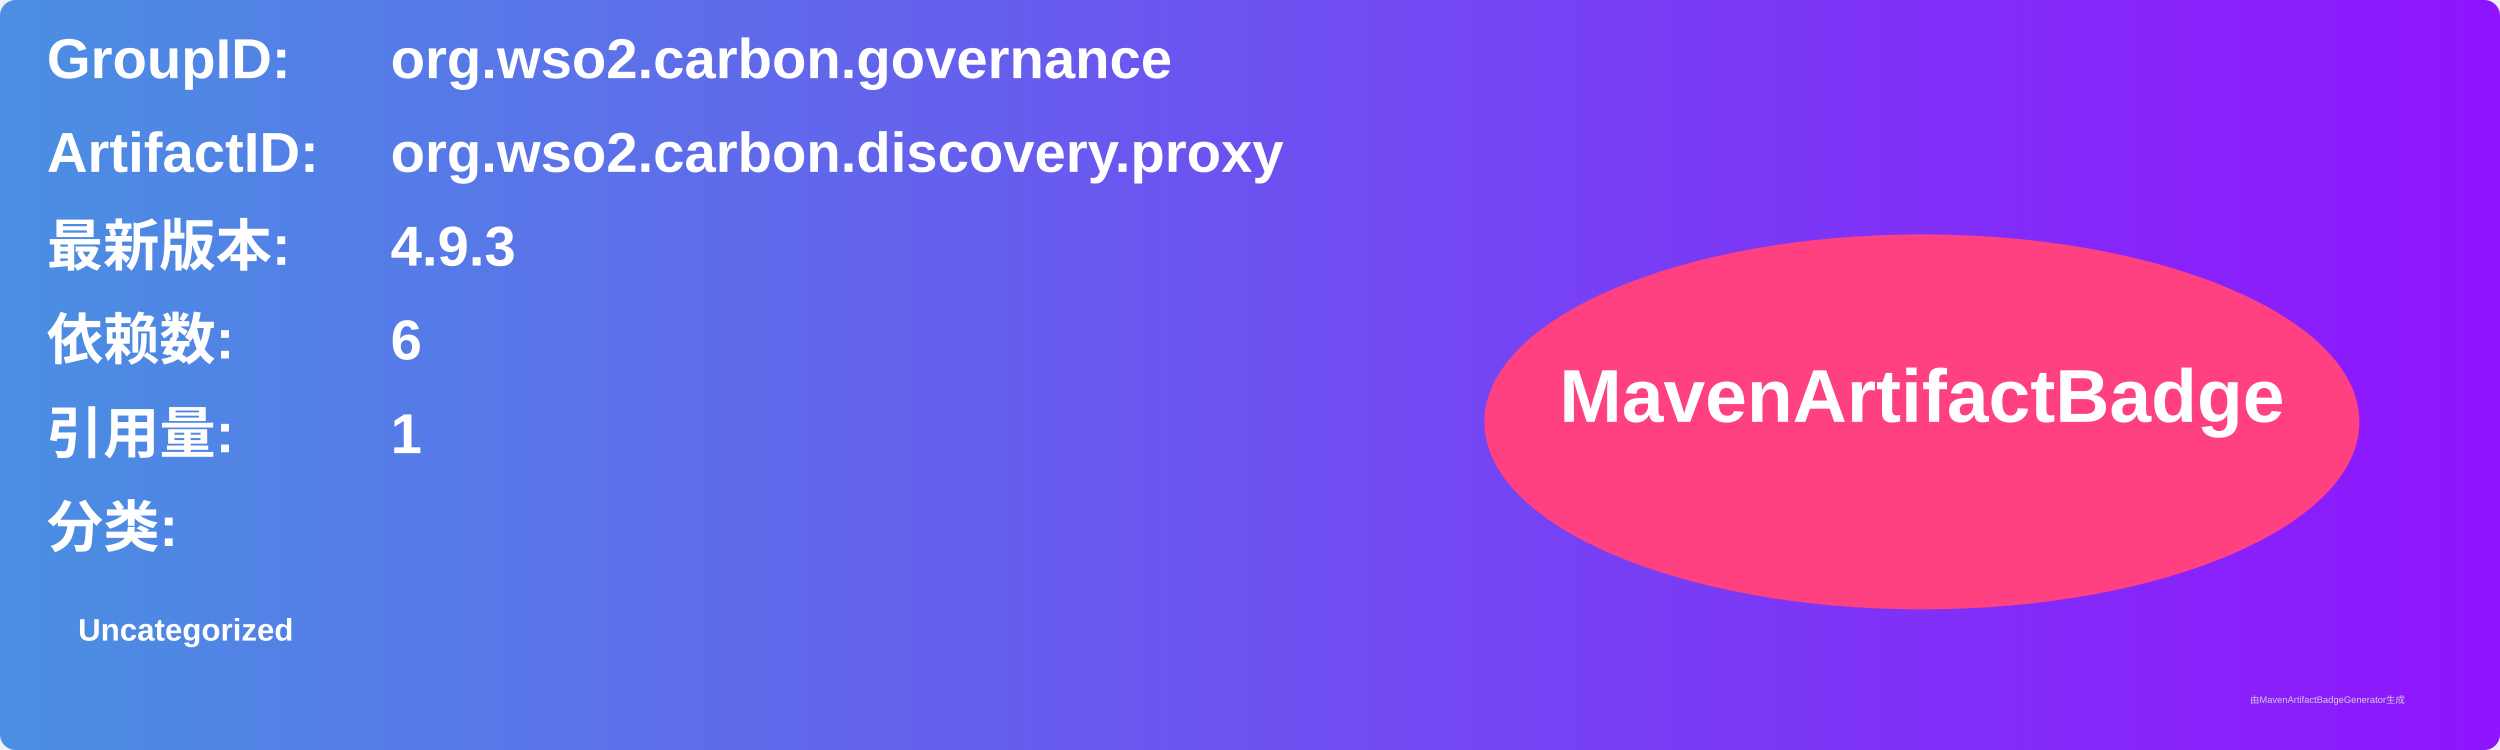
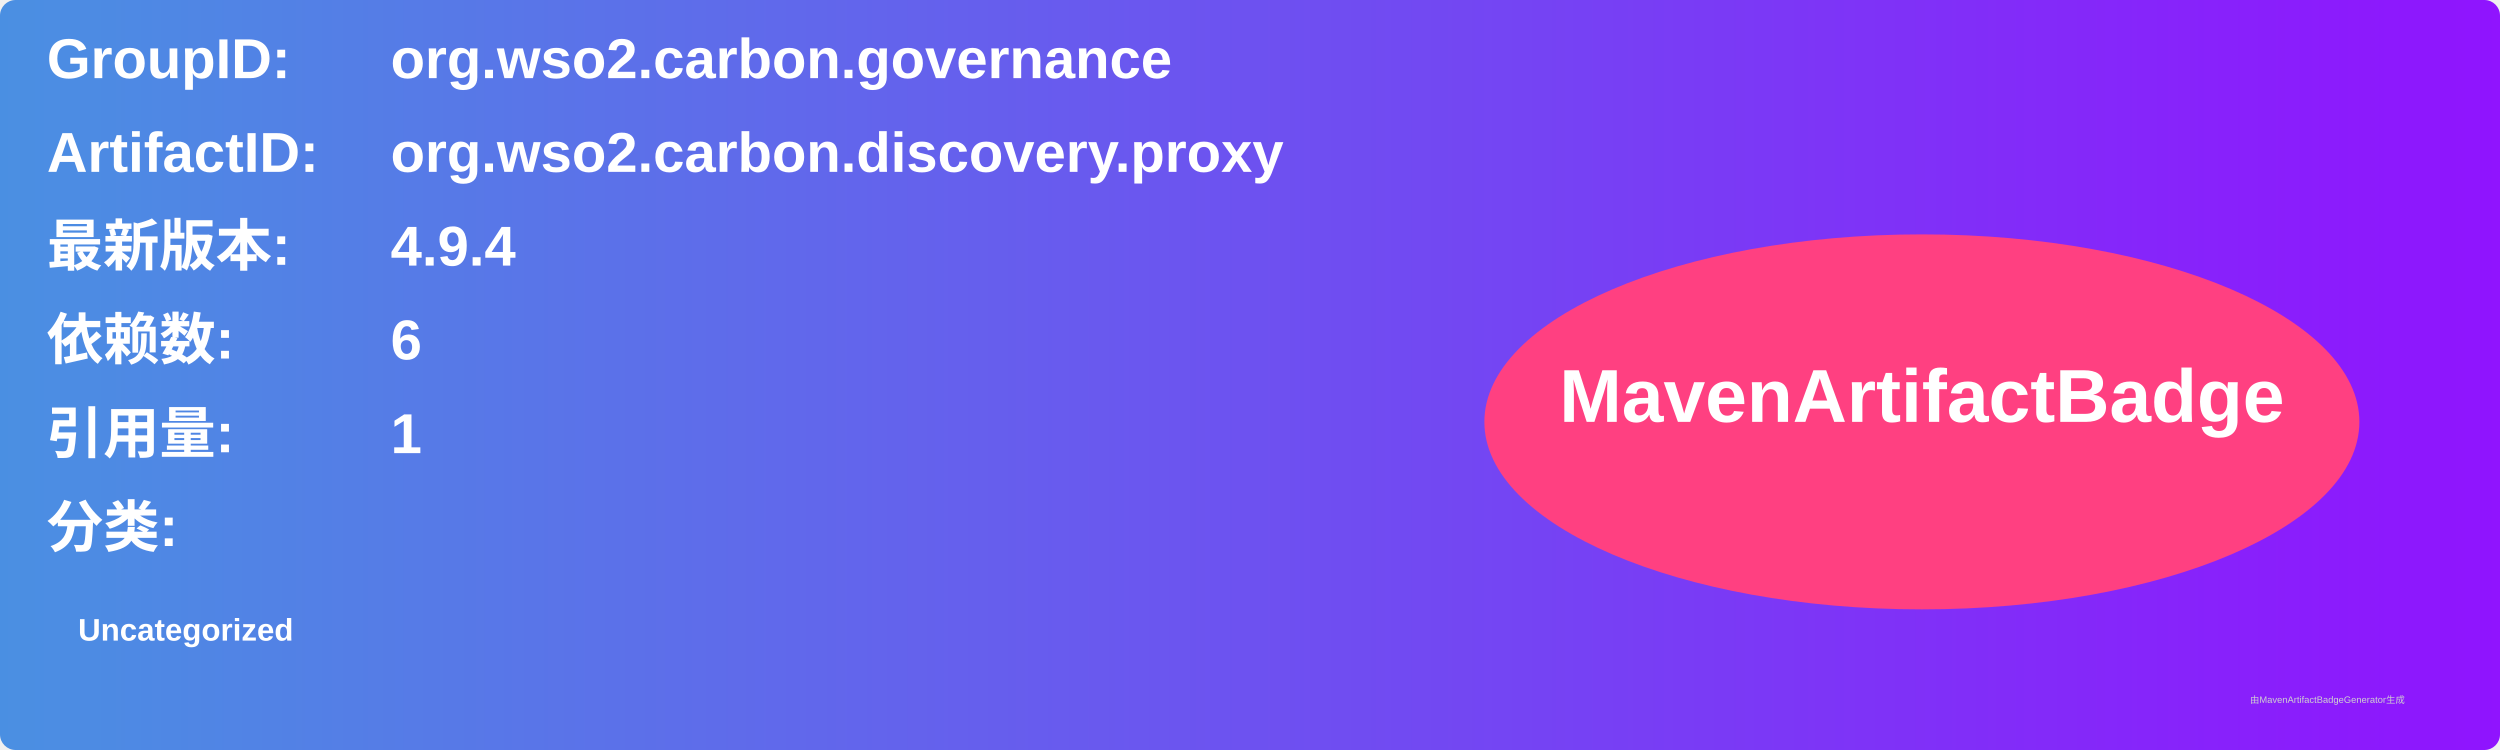
<svg xmlns="http://www.w3.org/2000/svg" width="800" height="240" viewBox="0 0 800 240">
  <linearGradient id="grad" x1="0%" y1="0%" x2="100%" y2="0%">
    <stop offset="0%" stop-color="#4a90e2" />
    <stop offset="100%" stop-color="#9013fe" />
  </linearGradient>
  <rect width="100%" height="100%" rx="5" ry="5" fill="url(#grad)" />
  <g transform="translate(15, 15)">
    <text x="0" y="10" font-family="Arial" font-size="18" fill="white" font-weight="bold" width="260">GroupID:</text>
    <text x="110" y="10" font-family="Arial" font-size="18" fill="white" font-weight="bold" width="460">org.wso2.carbon.governance</text>
    <text x="0" y="40" font-family="Arial" font-size="18" fill="white" font-weight="bold" width="260">ArtifactID:</text>
    <text x="110" y="40" font-family="Arial" font-size="18" fill="white" font-weight="bold" width="460">org.wso2.carbon.discovery.proxy</text>
    <text x="0" y="70" font-family="Arial" font-size="18" fill="white" font-weight="bold">最新版本:</text>
    <text x="110" y="70" font-family="Arial" font-size="18" fill="white" font-weight="bold">
-       <tspan font-weight="bold">4.9.3</tspan>
+       <tspan font-weight="bold">4.9.4</tspan>
    </text>
    <text x="0" y="100" font-family="Arial" font-size="18" fill="white" font-weight="bold">依赖数: </text>
    <text x="110" y="100" font-family="Arial" font-size="18" fill="white">
      <tspan font-weight="bold">6</tspan>
    </text>
    <text x="0" y="130" font-family="Arial" font-size="18" fill="white" font-weight="bold">引用量: </text>
    <text x="110" y="130" font-family="Arial" font-size="18" fill="white">
      <tspan font-weight="bold">1</tspan>
    </text>
    <text x="0" y="160" font-family="Arial" font-size="18" fill="white" font-weight="bold">分类:</text>
    <text x="10" y="190" font-family="Arial" font-size="10" fill="white">
      <tspan font-weight="bold">Uncategorized</tspan>
    </text>
    <ellipse cx="600" cy="120" rx="140" ry="60" fill="#ff4081" />
    <text x="600" y="120" text-anchor="middle" font-family="Arial" font-size="24" fill="white" font-weight="bold">MavenArtifactBadge</text>
  </g>
  <text x="720" y="225" font-family="Arial" font-size="3" fill="#d0d0d0">由MavenArtifactBadgeGenerator生成</text>
</svg>
